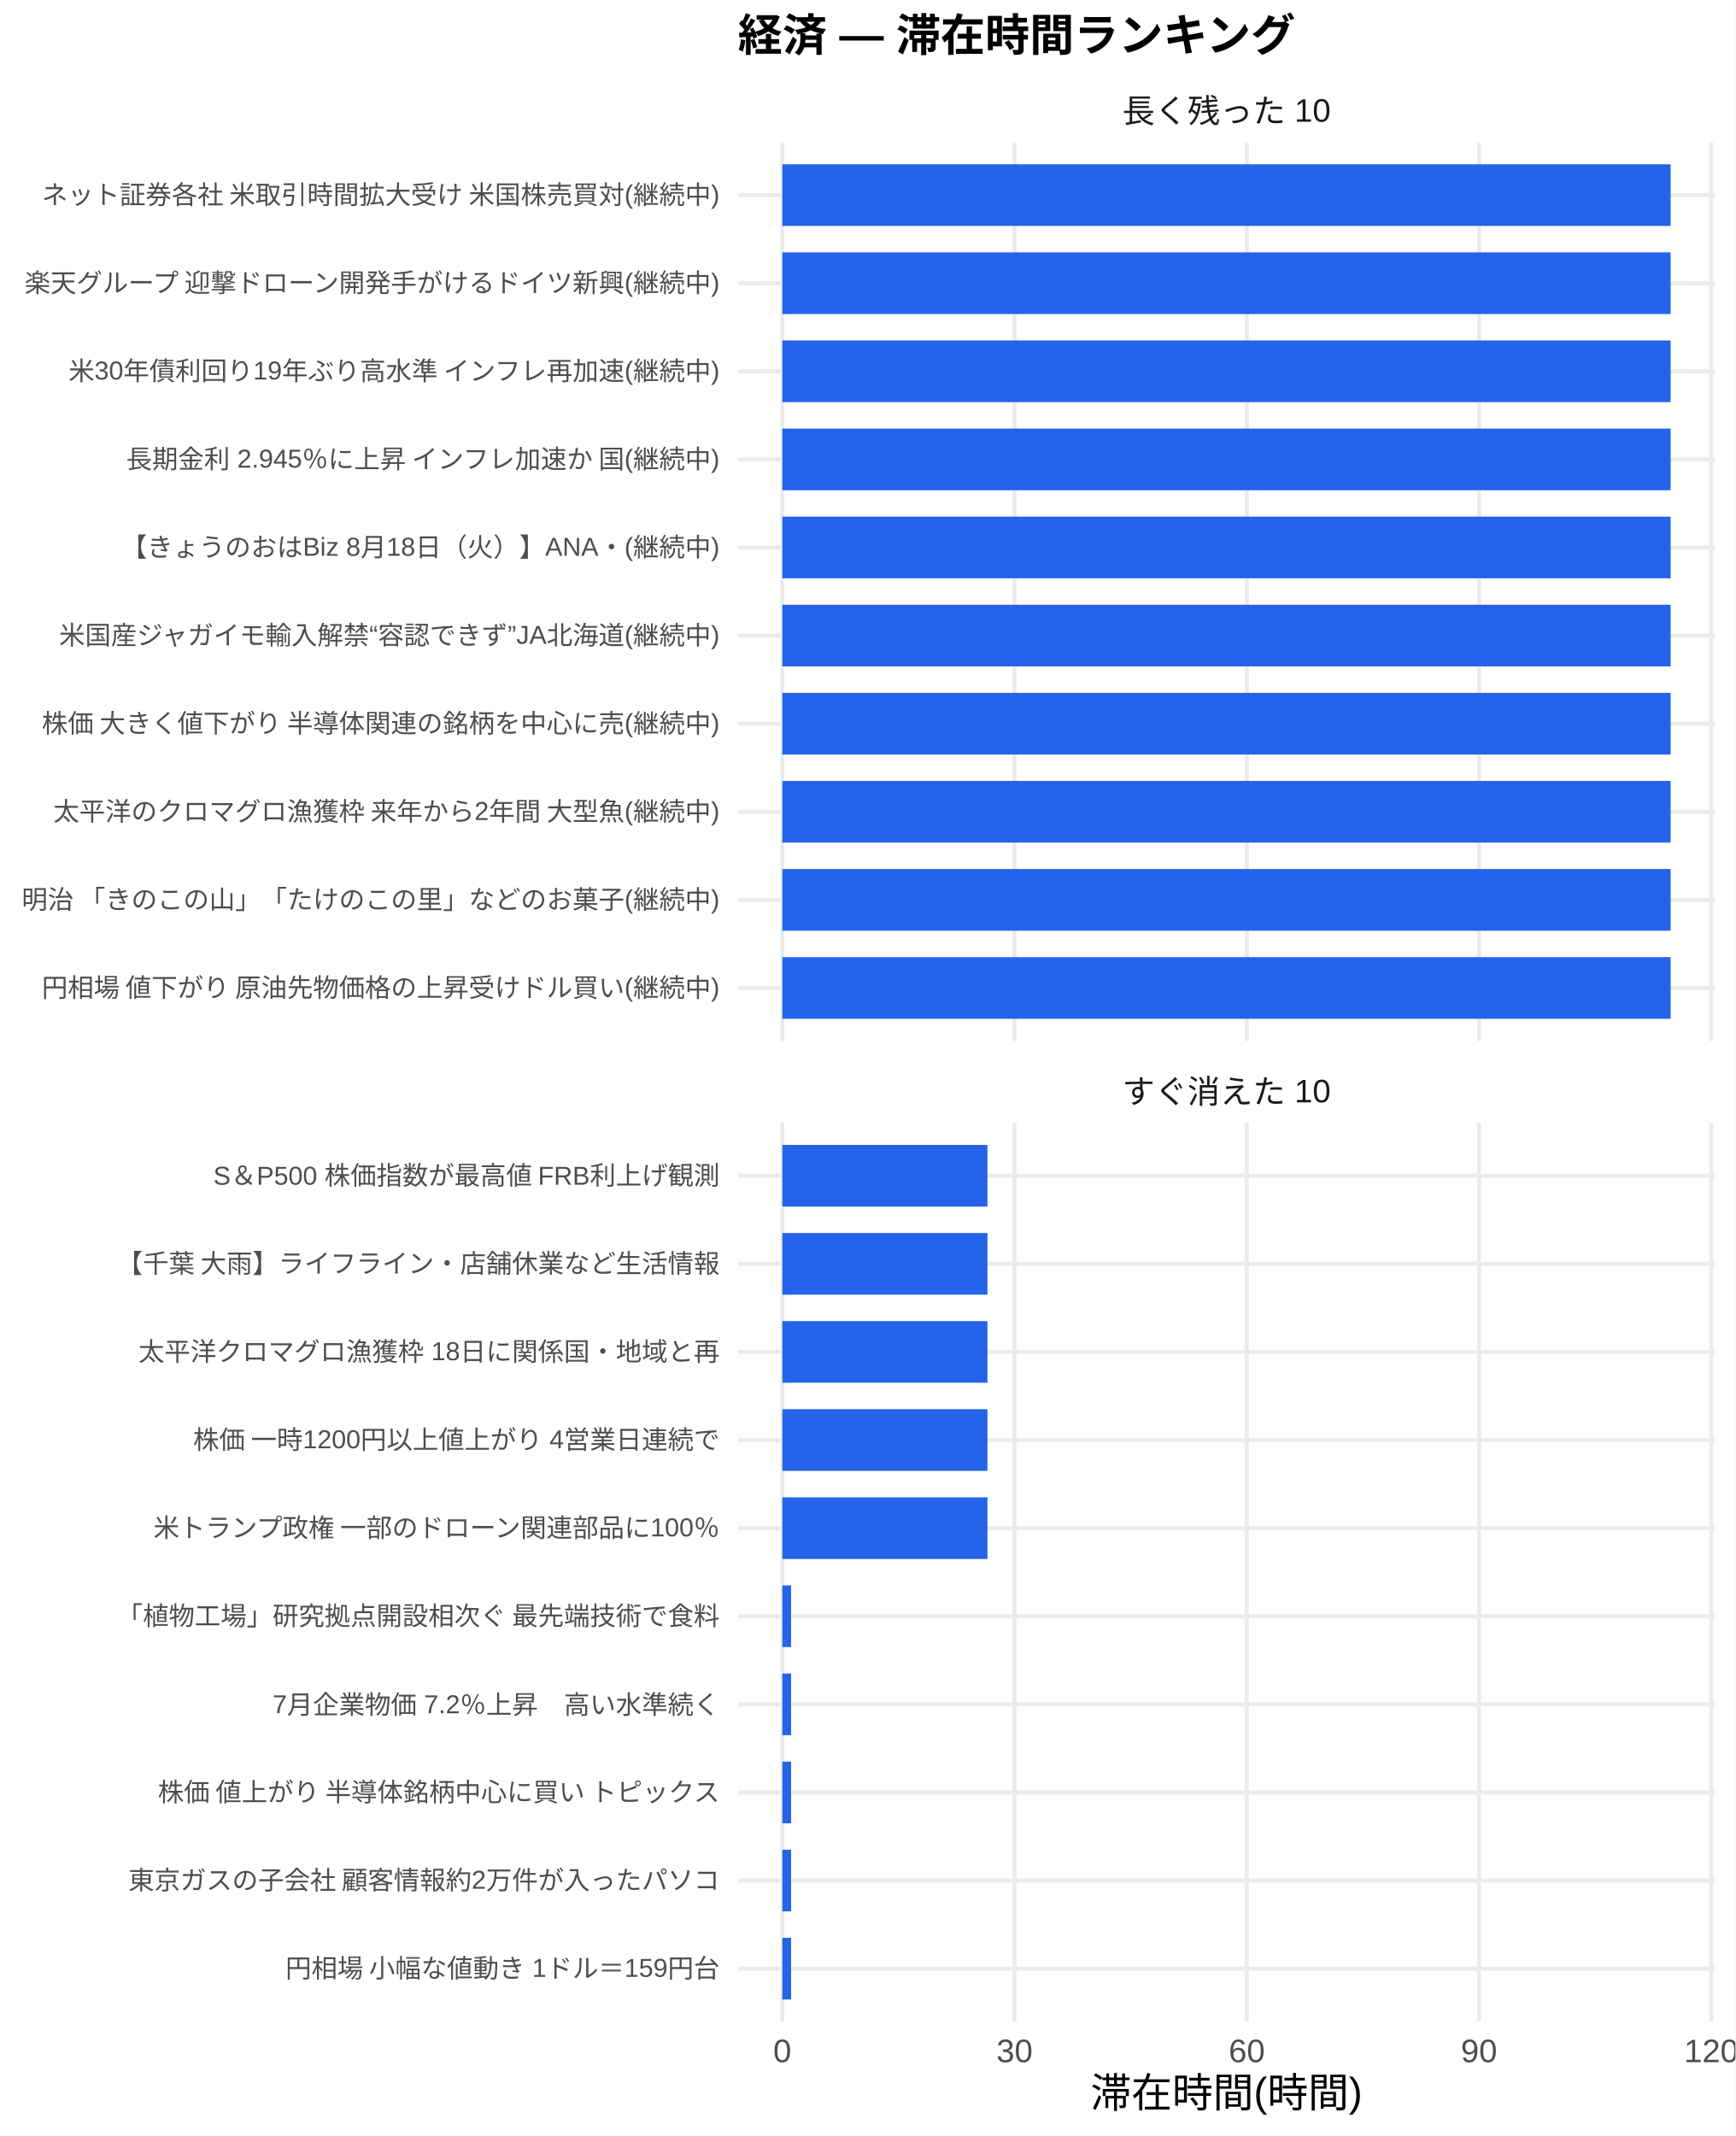
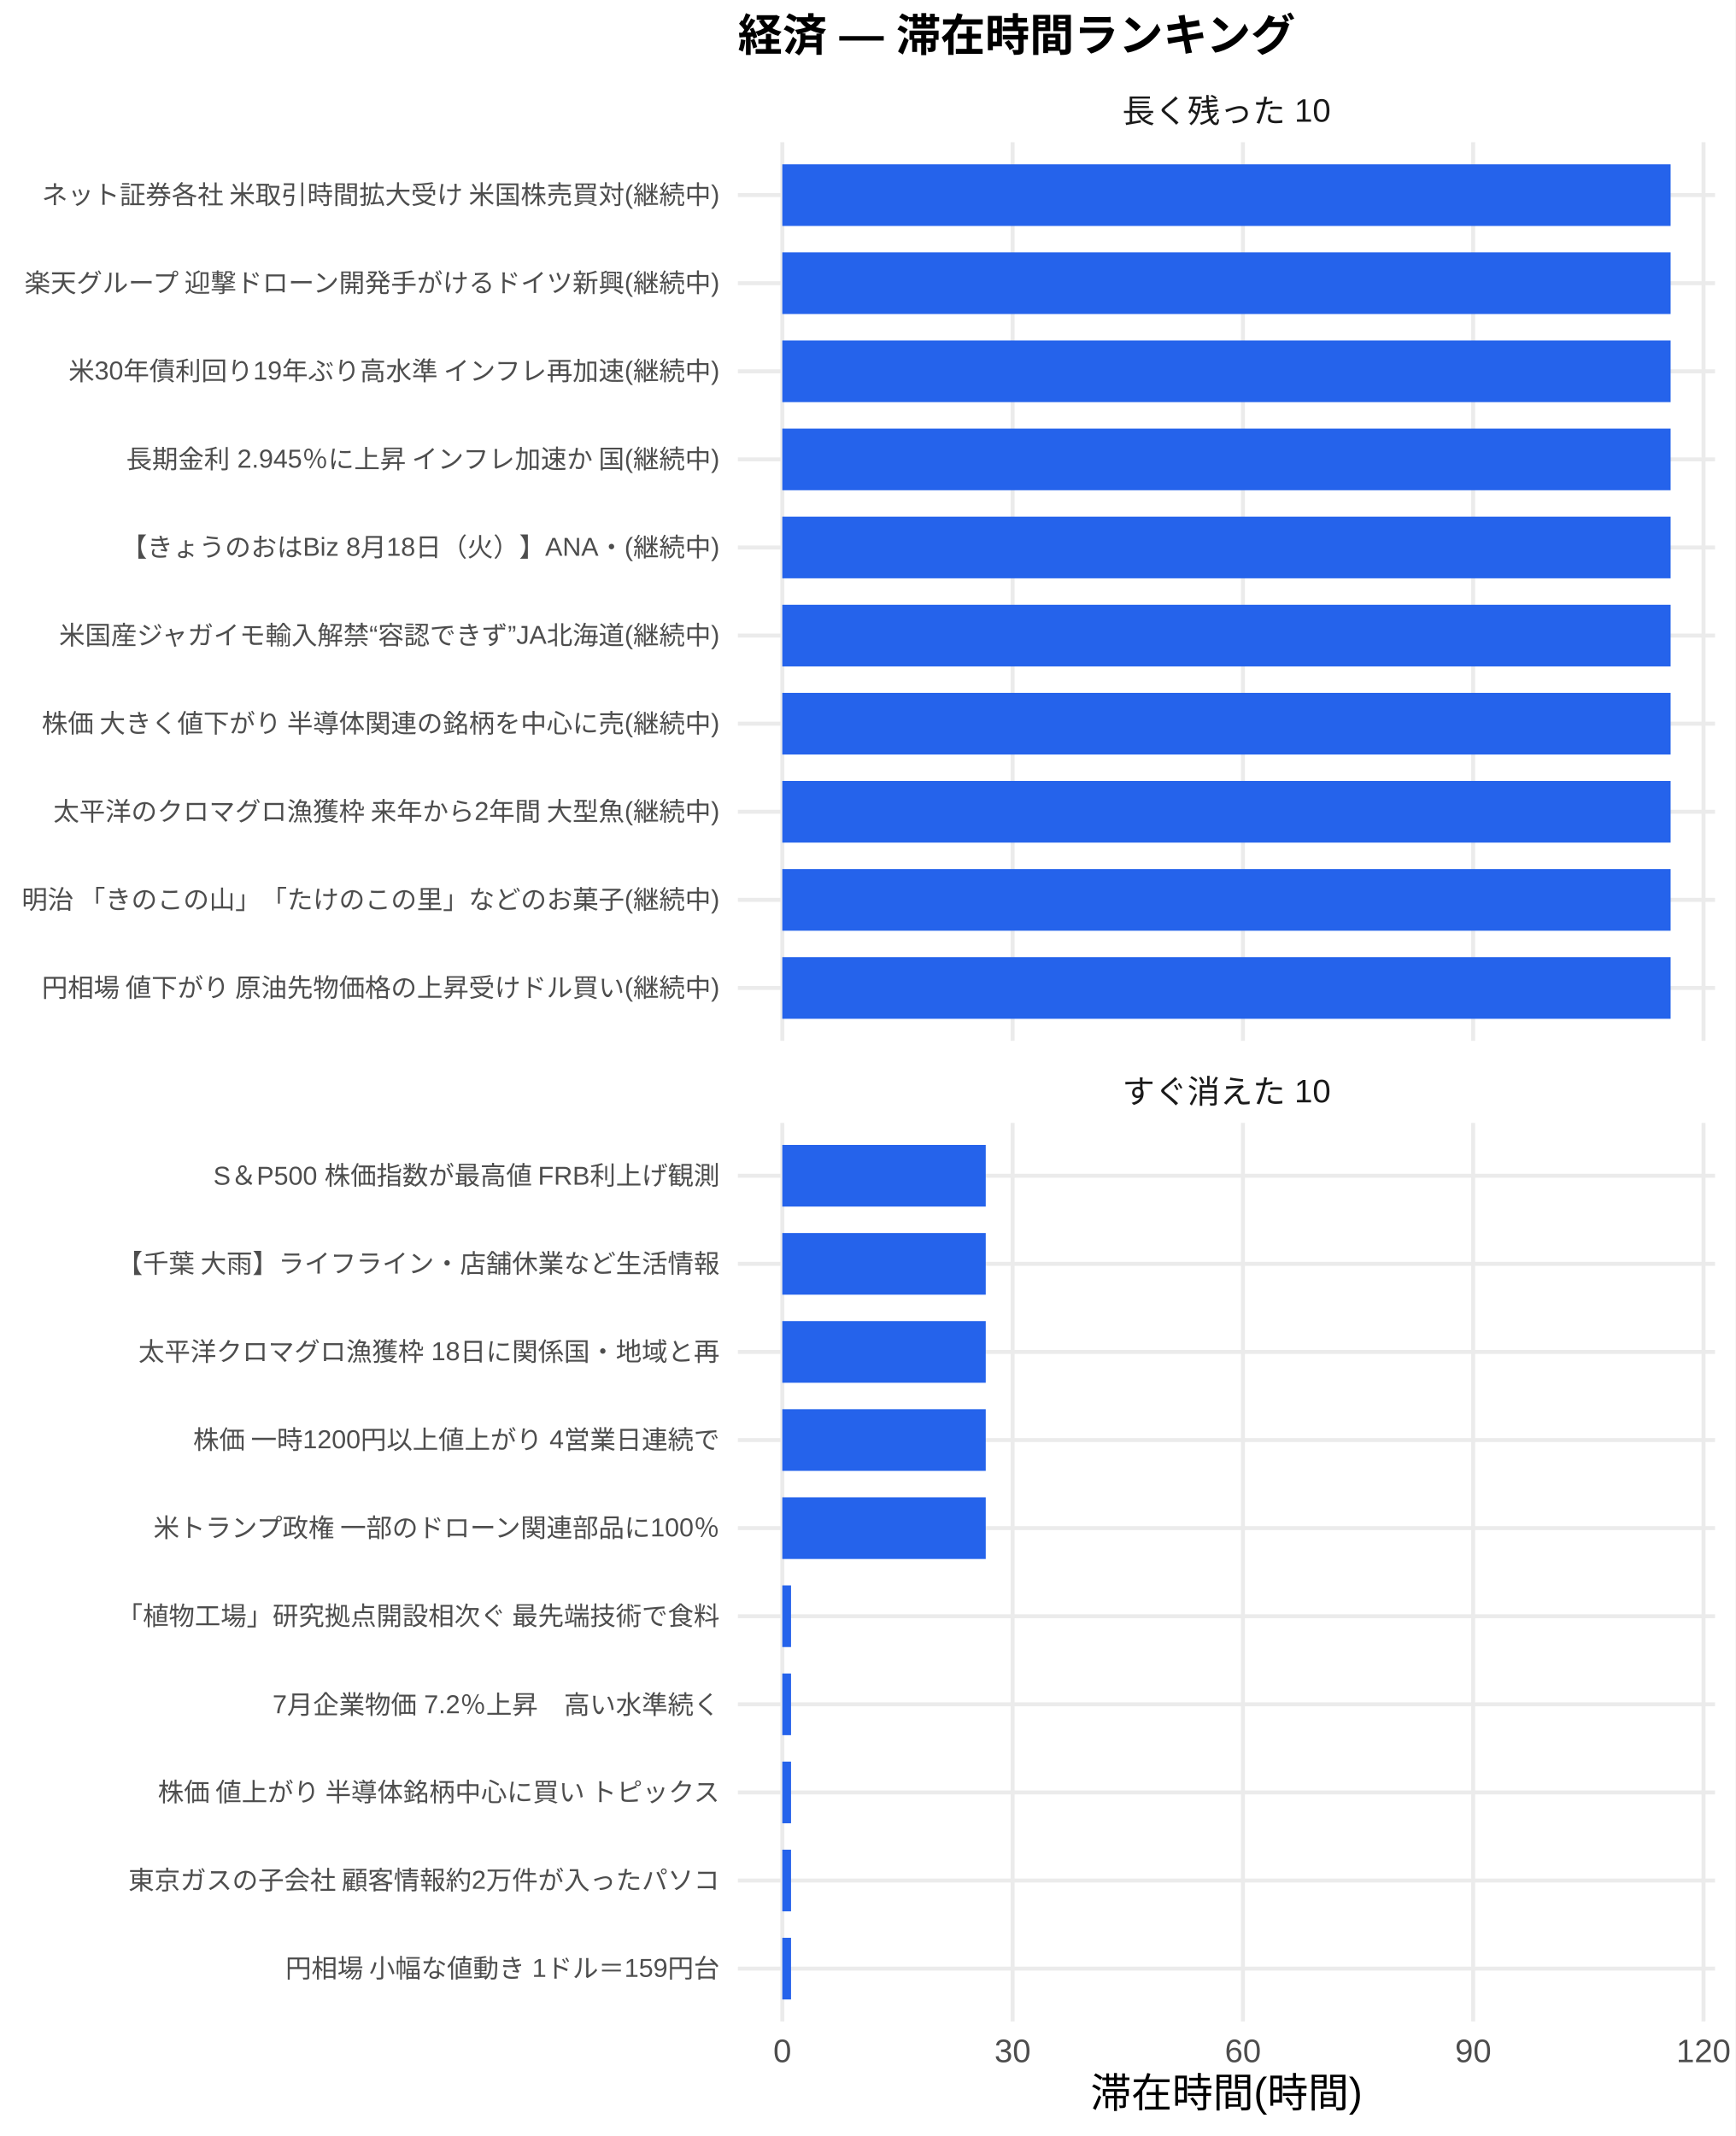
<svg xmlns="http://www.w3.org/2000/svg" width="468.00pt" height="576.00pt" viewBox="0 0 468.00 576.00">
  <g class="svglite">
    <defs>
      <style type="text/css">
    .svglite line, .svglite polyline, .svglite polygon, .svglite path, .svglite rect, .svglite circle {
      fill: none;
      stroke: #000000;
      stroke-linecap: round;
      stroke-linejoin: round;
      stroke-miterlimit: 10.00;
    }
    .svglite text {
      white-space: pre;
    }
    .svglite g.glyphgroup path {
      fill: inherit;
      stroke: none;
    }
  </style>
    </defs>
    <rect width="100%" height="100%" style="stroke: none; fill: #FFFFFF;" />
    <defs>
      <clipPath id="cpMC4wMHw0NjguMDB8MC4wMHw1NzYuMDA=">
        <rect x="0.00" y="0.00" width="468.00" height="576.00" />
      </clipPath>
    </defs>
    <g clip-path="url(#cpMC4wMHw0NjguMDB8MC4wMHw1NzYuMDA=)">
      <rect x="0" y="0.00" width="468.00" height="576.00" style="stroke-width: 1.07; stroke: none; fill: #FFFFFF;" />
    </g>
    <defs>
      <clipPath id="cpMTk5LjAwfDQ2Mi41MnwzOC4zNnwyODAuNjc=">
        <rect x="199.00" y="38.36" width="263.52" height="242.31" />
      </clipPath>
    </defs>
    <g clip-path="url(#cpMTk5LjAwfDQ2Mi41MnwzOC4zNnwyODAuNjc=)">
      <polyline points="199.00,266.42 462.52,266.42 " style="stroke-width: 1.07; stroke: #EBEBEB; stroke-linecap: butt;" />
      <polyline points="199.00,242.66 462.52,242.66 " style="stroke-width: 1.07; stroke: #EBEBEB; stroke-linecap: butt;" />
      <polyline points="199.00,218.91 462.52,218.91 " style="stroke-width: 1.07; stroke: #EBEBEB; stroke-linecap: butt;" />
      <polyline points="199.00,195.15 462.52,195.15 " style="stroke-width: 1.07; stroke: #EBEBEB; stroke-linecap: butt;" />
      <polyline points="199.00,171.39 462.52,171.39 " style="stroke-width: 1.07; stroke: #EBEBEB; stroke-linecap: butt;" />
      <polyline points="199.00,147.64 462.52,147.64 " style="stroke-width: 1.07; stroke: #EBEBEB; stroke-linecap: butt;" />
      <polyline points="199.00,123.88 462.52,123.88 " style="stroke-width: 1.07; stroke: #EBEBEB; stroke-linecap: butt;" />
      <polyline points="199.00,100.13 462.52,100.13 " style="stroke-width: 1.07; stroke: #EBEBEB; stroke-linecap: butt;" />
      <polyline points="199.00,76.37 462.52,76.37 " style="stroke-width: 1.07; stroke: #EBEBEB; stroke-linecap: butt;" />
      <polyline points="199.00,52.61 462.52,52.61 " style="stroke-width: 1.07; stroke: #EBEBEB; stroke-linecap: butt;" />
      <polyline points="210.98,280.67 210.98,38.36 " style="stroke-width: 1.07; stroke: #EBEBEB; stroke-linecap: butt;" />
-       <polyline points="273.61,280.67 273.61,38.36 " style="stroke-width: 1.07; stroke: #EBEBEB; stroke-linecap: butt;" />
-       <polyline points="336.24,280.67 336.24,38.36 " style="stroke-width: 1.07; stroke: #EBEBEB; stroke-linecap: butt;" />
-       <polyline points="398.87,280.67 398.87,38.36 " style="stroke-width: 1.07; stroke: #EBEBEB; stroke-linecap: butt;" />
-       <polyline points="461.50,280.67 461.50,38.36 " style="stroke-width: 1.07; stroke: #EBEBEB; stroke-linecap: butt;" />
+       <polyline points="273.09,280.67 273.09,38.36 " style="stroke-width: 1.07; stroke: #EBEBEB; stroke-linecap: butt;" />
+       <polyline points="335.20,280.67 335.20,38.36 " style="stroke-width: 1.07; stroke: #EBEBEB; stroke-linecap: butt;" />
+       <polyline points="397.30,280.67 397.30,38.36 " style="stroke-width: 1.07; stroke: #EBEBEB; stroke-linecap: butt;" />
+       <polyline points="459.41,280.67 459.41,38.36 " style="stroke-width: 1.07; stroke: #EBEBEB; stroke-linecap: butt;" />
      <rect x="210.98" y="44.30" width="239.56" height="16.63" style="stroke-width: 1.07; stroke: none; stroke-linecap: butt; stroke-linejoin: miter; fill: #2563EB;" />
      <rect x="210.98" y="68.05" width="239.56" height="16.63" style="stroke-width: 1.07; stroke: none; stroke-linecap: butt; stroke-linejoin: miter; fill: #2563EB;" />
      <rect x="210.98" y="91.81" width="239.56" height="16.63" style="stroke-width: 1.07; stroke: none; stroke-linecap: butt; stroke-linejoin: miter; fill: #2563EB;" />
      <rect x="210.98" y="115.57" width="239.56" height="16.63" style="stroke-width: 1.07; stroke: none; stroke-linecap: butt; stroke-linejoin: miter; fill: #2563EB;" />
      <rect x="210.98" y="139.32" width="239.56" height="16.63" style="stroke-width: 1.07; stroke: none; stroke-linecap: butt; stroke-linejoin: miter; fill: #2563EB;" />
      <rect x="210.98" y="163.08" width="239.56" height="16.63" style="stroke-width: 1.07; stroke: none; stroke-linecap: butt; stroke-linejoin: miter; fill: #2563EB;" />
      <rect x="210.98" y="186.84" width="239.56" height="16.63" style="stroke-width: 1.07; stroke: none; stroke-linecap: butt; stroke-linejoin: miter; fill: #2563EB;" />
      <rect x="210.98" y="210.59" width="239.56" height="16.63" style="stroke-width: 1.07; stroke: none; stroke-linecap: butt; stroke-linejoin: miter; fill: #2563EB;" />
      <rect x="210.98" y="234.35" width="239.56" height="16.63" style="stroke-width: 1.07; stroke: none; stroke-linecap: butt; stroke-linejoin: miter; fill: #2563EB;" />
      <rect x="210.98" y="258.10" width="239.56" height="16.63" style="stroke-width: 1.07; stroke: none; stroke-linecap: butt; stroke-linejoin: miter; fill: #2563EB;" />
    </g>
    <g clip-path="url(#cpMC4wMHw0NjguMDB8MC4wMHw1NzYuMDA=)">
</g>
    <defs>
      <clipPath id="cpMTk5LjAwfDQ2Mi41MnwzMDIuODB8NTQ1LjEy">
        <rect x="199.00" y="302.80" width="263.52" height="242.31" />
      </clipPath>
    </defs>
    <g clip-path="url(#cpMTk5LjAwfDQ2Mi41MnwzMDIuODB8NTQ1LjEy)">
      <polyline points="199.00,530.86 462.52,530.86 " style="stroke-width: 1.07; stroke: #EBEBEB; stroke-linecap: butt;" />
      <polyline points="199.00,507.11 462.52,507.11 " style="stroke-width: 1.07; stroke: #EBEBEB; stroke-linecap: butt;" />
      <polyline points="199.00,483.35 462.52,483.35 " style="stroke-width: 1.07; stroke: #EBEBEB; stroke-linecap: butt;" />
      <polyline points="199.00,459.59 462.52,459.59 " style="stroke-width: 1.07; stroke: #EBEBEB; stroke-linecap: butt;" />
      <polyline points="199.00,435.84 462.52,435.84 " style="stroke-width: 1.07; stroke: #EBEBEB; stroke-linecap: butt;" />
      <polyline points="199.00,412.08 462.52,412.08 " style="stroke-width: 1.07; stroke: #EBEBEB; stroke-linecap: butt;" />
      <polyline points="199.00,388.33 462.52,388.33 " style="stroke-width: 1.07; stroke: #EBEBEB; stroke-linecap: butt;" />
      <polyline points="199.00,364.57 462.52,364.57 " style="stroke-width: 1.07; stroke: #EBEBEB; stroke-linecap: butt;" />
      <polyline points="199.00,340.81 462.52,340.81 " style="stroke-width: 1.07; stroke: #EBEBEB; stroke-linecap: butt;" />
      <polyline points="199.00,317.06 462.52,317.06 " style="stroke-width: 1.07; stroke: #EBEBEB; stroke-linecap: butt;" />
      <polyline points="210.98,545.12 210.98,302.80 " style="stroke-width: 1.07; stroke: #EBEBEB; stroke-linecap: butt;" />
-       <polyline points="273.61,545.12 273.61,302.80 " style="stroke-width: 1.07; stroke: #EBEBEB; stroke-linecap: butt;" />
-       <polyline points="336.24,545.12 336.24,302.80 " style="stroke-width: 1.07; stroke: #EBEBEB; stroke-linecap: butt;" />
-       <polyline points="398.87,545.12 398.87,302.80 " style="stroke-width: 1.07; stroke: #EBEBEB; stroke-linecap: butt;" />
-       <polyline points="461.50,545.12 461.50,302.80 " style="stroke-width: 1.07; stroke: #EBEBEB; stroke-linecap: butt;" />
-       <rect x="210.98" y="308.74" width="55.32" height="16.63" style="stroke-width: 1.07; stroke: none; stroke-linecap: butt; stroke-linejoin: miter; fill: #2563EB;" />
-       <rect x="210.98" y="332.50" width="55.32" height="16.63" style="stroke-width: 1.07; stroke: none; stroke-linecap: butt; stroke-linejoin: miter; fill: #2563EB;" />
-       <rect x="210.98" y="356.25" width="55.32" height="16.63" style="stroke-width: 1.07; stroke: none; stroke-linecap: butt; stroke-linejoin: miter; fill: #2563EB;" />
-       <rect x="210.98" y="380.01" width="55.32" height="16.63" style="stroke-width: 1.07; stroke: none; stroke-linecap: butt; stroke-linejoin: miter; fill: #2563EB;" />
-       <rect x="210.98" y="403.77" width="55.32" height="16.63" style="stroke-width: 1.07; stroke: none; stroke-linecap: butt; stroke-linejoin: miter; fill: #2563EB;" />
-       <rect x="210.98" y="427.52" width="2.37" height="16.63" style="stroke-width: 1.07; stroke: none; stroke-linecap: butt; stroke-linejoin: miter; fill: #2563EB;" />
-       <rect x="210.98" y="451.28" width="2.37" height="16.63" style="stroke-width: 1.07; stroke: none; stroke-linecap: butt; stroke-linejoin: miter; fill: #2563EB;" />
-       <rect x="210.98" y="475.04" width="2.37" height="16.63" style="stroke-width: 1.07; stroke: none; stroke-linecap: butt; stroke-linejoin: miter; fill: #2563EB;" />
-       <rect x="210.98" y="498.79" width="2.37" height="16.63" style="stroke-width: 1.07; stroke: none; stroke-linecap: butt; stroke-linejoin: miter; fill: #2563EB;" />
-       <rect x="210.98" y="522.55" width="2.37" height="16.63" style="stroke-width: 1.07; stroke: none; stroke-linecap: butt; stroke-linejoin: miter; fill: #2563EB;" />
+       <polyline points="273.09,545.12 273.09,302.80 " style="stroke-width: 1.07; stroke: #EBEBEB; stroke-linecap: butt;" />
+       <polyline points="335.20,545.12 335.20,302.80 " style="stroke-width: 1.07; stroke: #EBEBEB; stroke-linecap: butt;" />
+       <polyline points="397.30,545.12 397.30,302.80 " style="stroke-width: 1.07; stroke: #EBEBEB; stroke-linecap: butt;" />
+       <polyline points="459.41,545.12 459.41,302.80 " style="stroke-width: 1.07; stroke: #EBEBEB; stroke-linecap: butt;" />
+       <rect x="210.98" y="308.74" width="54.86" height="16.63" style="stroke-width: 1.07; stroke: none; stroke-linecap: butt; stroke-linejoin: miter; fill: #2563EB;" />
+       <rect x="210.98" y="332.50" width="54.86" height="16.63" style="stroke-width: 1.07; stroke: none; stroke-linecap: butt; stroke-linejoin: miter; fill: #2563EB;" />
+       <rect x="210.98" y="356.25" width="54.86" height="16.63" style="stroke-width: 1.07; stroke: none; stroke-linecap: butt; stroke-linejoin: miter; fill: #2563EB;" />
+       <rect x="210.98" y="380.01" width="54.86" height="16.63" style="stroke-width: 1.07; stroke: none; stroke-linecap: butt; stroke-linejoin: miter; fill: #2563EB;" />
+       <rect x="210.98" y="403.77" width="54.86" height="16.63" style="stroke-width: 1.07; stroke: none; stroke-linecap: butt; stroke-linejoin: miter; fill: #2563EB;" />
+       <rect x="210.98" y="427.52" width="2.35" height="16.63" style="stroke-width: 1.07; stroke: none; stroke-linecap: butt; stroke-linejoin: miter; fill: #2563EB;" />
+       <rect x="210.98" y="451.28" width="2.35" height="16.63" style="stroke-width: 1.07; stroke: none; stroke-linecap: butt; stroke-linejoin: miter; fill: #2563EB;" />
+       <rect x="210.98" y="475.04" width="2.35" height="16.63" style="stroke-width: 1.07; stroke: none; stroke-linecap: butt; stroke-linejoin: miter; fill: #2563EB;" />
+       <rect x="210.98" y="498.79" width="2.35" height="16.63" style="stroke-width: 1.07; stroke: none; stroke-linecap: butt; stroke-linejoin: miter; fill: #2563EB;" />
+       <rect x="210.98" y="522.55" width="2.35" height="16.63" style="stroke-width: 1.07; stroke: none; stroke-linecap: butt; stroke-linejoin: miter; fill: #2563EB;" />
    </g>
    <g clip-path="url(#cpMC4wMHw0NjguMDB8MC4wMHw1NzYuMDA=)">
</g>
    <defs>
      <clipPath id="cpMTk5LjAwfDQ2Mi41MnwyODYuMTV8MzAyLjgw">
        <rect x="199.00" y="286.15" width="263.52" height="16.65" />
      </clipPath>
    </defs>
    <g clip-path="url(#cpMTk5LjAwfDQ2Mi41MnwyODYuMTV8MzAyLjgw)">
      <text x="330.76" y="297.50" text-anchor="middle" style="font-size: 8.80px;fill: #1A1A1A; font-family: &quot;Liberation Sans&quot;;" textLength="56.20px" lengthAdjust="spacingAndGlyphs">すぐ消えた 10</text>
    </g>
    <g clip-path="url(#cpMC4wMHw0NjguMDB8MC4wMHw1NzYuMDA=)">
</g>
    <defs>
      <clipPath id="cpMTk5LjAwfDQ2Mi41MnwyMS43MXwzOC4zNg==">
        <rect x="199.00" y="21.71" width="263.52" height="16.65" />
      </clipPath>
    </defs>
    <g clip-path="url(#cpMTk5LjAwfDQ2Mi41MnwyMS43MXwzOC4zNg==)">
      <text x="330.76" y="33.06" text-anchor="middle" style="font-size: 8.80px;fill: #1A1A1A; font-family: &quot;Liberation Sans&quot;;" textLength="56.20px" lengthAdjust="spacingAndGlyphs">長く残った 10</text>
    </g>
    <g clip-path="url(#cpMC4wMHw0NjguMDB8MC4wMHw1NzYuMDA=)">
      <text x="210.98" y="556.10" text-anchor="middle" style="font-size: 8.80px;fill: #4D4D4D; font-family: &quot;Liberation Sans&quot;;" textLength="4.89px" lengthAdjust="spacingAndGlyphs">0</text>
-       <text x="273.61" y="556.10" text-anchor="middle" style="font-size: 8.80px;fill: #4D4D4D; font-family: &quot;Liberation Sans&quot;;" textLength="9.78px" lengthAdjust="spacingAndGlyphs">30</text>
-       <text x="336.24" y="556.10" text-anchor="middle" style="font-size: 8.80px;fill: #4D4D4D; font-family: &quot;Liberation Sans&quot;;" textLength="9.78px" lengthAdjust="spacingAndGlyphs">60</text>
-       <text x="398.87" y="556.10" text-anchor="middle" style="font-size: 8.80px;fill: #4D4D4D; font-family: &quot;Liberation Sans&quot;;" textLength="9.78px" lengthAdjust="spacingAndGlyphs">90</text>
-       <text x="461.50" y="556.10" text-anchor="middle" style="font-size: 8.80px;fill: #4D4D4D; font-family: &quot;Liberation Sans&quot;;" textLength="14.67px" lengthAdjust="spacingAndGlyphs">120</text>
+       <text x="273.09" y="556.10" text-anchor="middle" style="font-size: 8.80px;fill: #4D4D4D; font-family: &quot;Liberation Sans&quot;;" textLength="9.78px" lengthAdjust="spacingAndGlyphs">30</text>
+       <text x="335.20" y="556.10" text-anchor="middle" style="font-size: 8.80px;fill: #4D4D4D; font-family: &quot;Liberation Sans&quot;;" textLength="9.78px" lengthAdjust="spacingAndGlyphs">60</text>
+       <text x="397.30" y="556.10" text-anchor="middle" style="font-size: 8.80px;fill: #4D4D4D; font-family: &quot;Liberation Sans&quot;;" textLength="9.78px" lengthAdjust="spacingAndGlyphs">90</text>
+       <text x="459.41" y="556.10" text-anchor="middle" style="font-size: 8.80px;fill: #4D4D4D; font-family: &quot;Liberation Sans&quot;;" textLength="14.67px" lengthAdjust="spacingAndGlyphs">120</text>
      <text x="194.07" y="268.83" text-anchor="end" style="font-size: 7.00px;fill: #4D4D4D; font-family: &quot;Liberation Sans&quot;;" textLength="183.53px" lengthAdjust="spacingAndGlyphs">円相場 値下がり 原油先物価格の上昇受けドル買い(継続中)</text>
      <text x="194.07" y="245.07" text-anchor="end" style="font-size: 7.00px;fill: #4D4D4D; font-family: &quot;Liberation Sans&quot;;" textLength="188.59px" lengthAdjust="spacingAndGlyphs">明治 「きのこの山」「たけのこの里」などのお菓子(継続中)</text>
      <text x="194.07" y="221.31" text-anchor="end" style="font-size: 7.00px;fill: #4D4D4D; font-family: &quot;Liberation Sans&quot;;" textLength="180.42px" lengthAdjust="spacingAndGlyphs">太平洋のクロマグロ漁獲枠 来年から2年間 大型魚(継続中)</text>
      <text x="194.07" y="197.56" text-anchor="end" style="font-size: 7.00px;fill: #4D4D4D; font-family: &quot;Liberation Sans&quot;;" textLength="183.53px" lengthAdjust="spacingAndGlyphs">株価 大きく値下がり 半導体関連の銘柄を中心に売(継続中)</text>
      <text x="194.07" y="173.80" text-anchor="end" style="font-size: 7.00px;fill: #4D4D4D; font-family: &quot;Liberation Sans&quot;;" textLength="178.48px" lengthAdjust="spacingAndGlyphs">米国産ジャガイモ輸入解禁“容認できず”JA北海道(継続中)</text>
      <text x="194.07" y="150.05" text-anchor="end" style="font-size: 7.00px;fill: #4D4D4D; font-family: &quot;Liberation Sans&quot;;" textLength="161.41px" lengthAdjust="spacingAndGlyphs">【きょうのおはBiz 8月18日（火）】ANA・(継続中)</text>
      <text x="194.07" y="126.29" text-anchor="end" style="font-size: 7.00px;fill: #4D4D4D; font-family: &quot;Liberation Sans&quot;;" textLength="160.97px" lengthAdjust="spacingAndGlyphs">長期金利 2.945％に上昇 インフレ加速か 国(継続中)</text>
      <text x="194.07" y="102.53" text-anchor="end" style="font-size: 7.00px;fill: #4D4D4D; font-family: &quot;Liberation Sans&quot;;" textLength="176.16px" lengthAdjust="spacingAndGlyphs">米30年債利回り19年ぶり高水準 インフレ再加速(継続中)</text>
      <text x="194.07" y="78.78" text-anchor="end" style="font-size: 7.00px;fill: #4D4D4D; font-family: &quot;Liberation Sans&quot;;" textLength="188.59px" lengthAdjust="spacingAndGlyphs">楽天グループ 迎撃ドローン開発手がけるドイツ新興(継続中)</text>
      <text x="194.07" y="55.02" text-anchor="end" style="font-size: 7.00px;fill: #4D4D4D; font-family: &quot;Liberation Sans&quot;;" textLength="183.53px" lengthAdjust="spacingAndGlyphs">ネット証券各社 米取引時間拡大受け 米国株売買対(継続中)</text>
      <text x="194.07" y="533.27" text-anchor="end" style="font-size: 7.00px;fill: #4D4D4D; font-family: &quot;Liberation Sans&quot;;" textLength="117.44px" lengthAdjust="spacingAndGlyphs">円相場 小幅な値動き 1ドル＝159円台</text>
      <text x="194.07" y="509.51" text-anchor="end" style="font-size: 7.00px;fill: #4D4D4D; font-family: &quot;Liberation Sans&quot;;" textLength="159.83px" lengthAdjust="spacingAndGlyphs">東京ガスの子会社 顧客情報約2万件が入ったパソコ</text>
      <text x="194.07" y="485.76" text-anchor="end" style="font-size: 7.00px;fill: #4D4D4D; font-family: &quot;Liberation Sans&quot;;" textLength="152.81px" lengthAdjust="spacingAndGlyphs">株価 値上がり 半導体銘柄中心に買い トピックス</text>
      <text x="194.07" y="462.00" text-anchor="end" style="font-size: 7.00px;fill: #4D4D4D; font-family: &quot;Liberation Sans&quot;;" textLength="120.55px" lengthAdjust="spacingAndGlyphs">7月企業物価 7.2％上昇　高い水準続く</text>
      <text x="194.07" y="438.25" text-anchor="end" style="font-size: 7.00px;fill: #4D4D4D; font-family: &quot;Liberation Sans&quot;;" textLength="162.94px" lengthAdjust="spacingAndGlyphs">「植物工場」研究拠点開設相次ぐ 最先端技術で食料</text>
      <text x="194.07" y="414.49" text-anchor="end" style="font-size: 7.00px;fill: #4D4D4D; font-family: &quot;Liberation Sans&quot;;" textLength="153.61px" lengthAdjust="spacingAndGlyphs">米トランプ政権 一部のドローン関連部品に100％</text>
      <text x="194.07" y="390.73" text-anchor="end" style="font-size: 7.00px;fill: #4D4D4D; font-family: &quot;Liberation Sans&quot;;" textLength="142.33px" lengthAdjust="spacingAndGlyphs">株価 一時1200円以上値上がり 4営業日連続で</text>
      <text x="194.07" y="366.98" text-anchor="end" style="font-size: 7.00px;fill: #4D4D4D; font-family: &quot;Liberation Sans&quot;;" textLength="156.72px" lengthAdjust="spacingAndGlyphs">太平洋クロマグロ漁獲枠 18日に関係国・地域と再</text>
      <text x="194.07" y="343.22" text-anchor="end" style="font-size: 7.00px;fill: #4D4D4D; font-family: &quot;Liberation Sans&quot;;" textLength="162.94px" lengthAdjust="spacingAndGlyphs">【千葉 大雨】ライフライン・店舗休業など生活情報</text>
      <text x="194.07" y="319.47" text-anchor="end" style="font-size: 7.00px;fill: #4D4D4D; font-family: &quot;Liberation Sans&quot;;" textLength="136.91px" lengthAdjust="spacingAndGlyphs">S＆P500 株価指数が最高値 FRB利上げ観測</text>
      <text x="330.76" y="568.24" text-anchor="middle" style="font-size: 11.00px; font-family: &quot;Liberation Sans&quot;;" textLength="73.31px" lengthAdjust="spacingAndGlyphs">滞在時間(時間)</text>
      <text x="199.00" y="13.74" style="font-size: 12.00px; font-weight: bold; font-family: &quot;Liberation Sans&quot;;" textLength="150.66px" lengthAdjust="spacingAndGlyphs">経済 — 滞在時間ランキング</text>
    </g>
  </g>
</svg>
